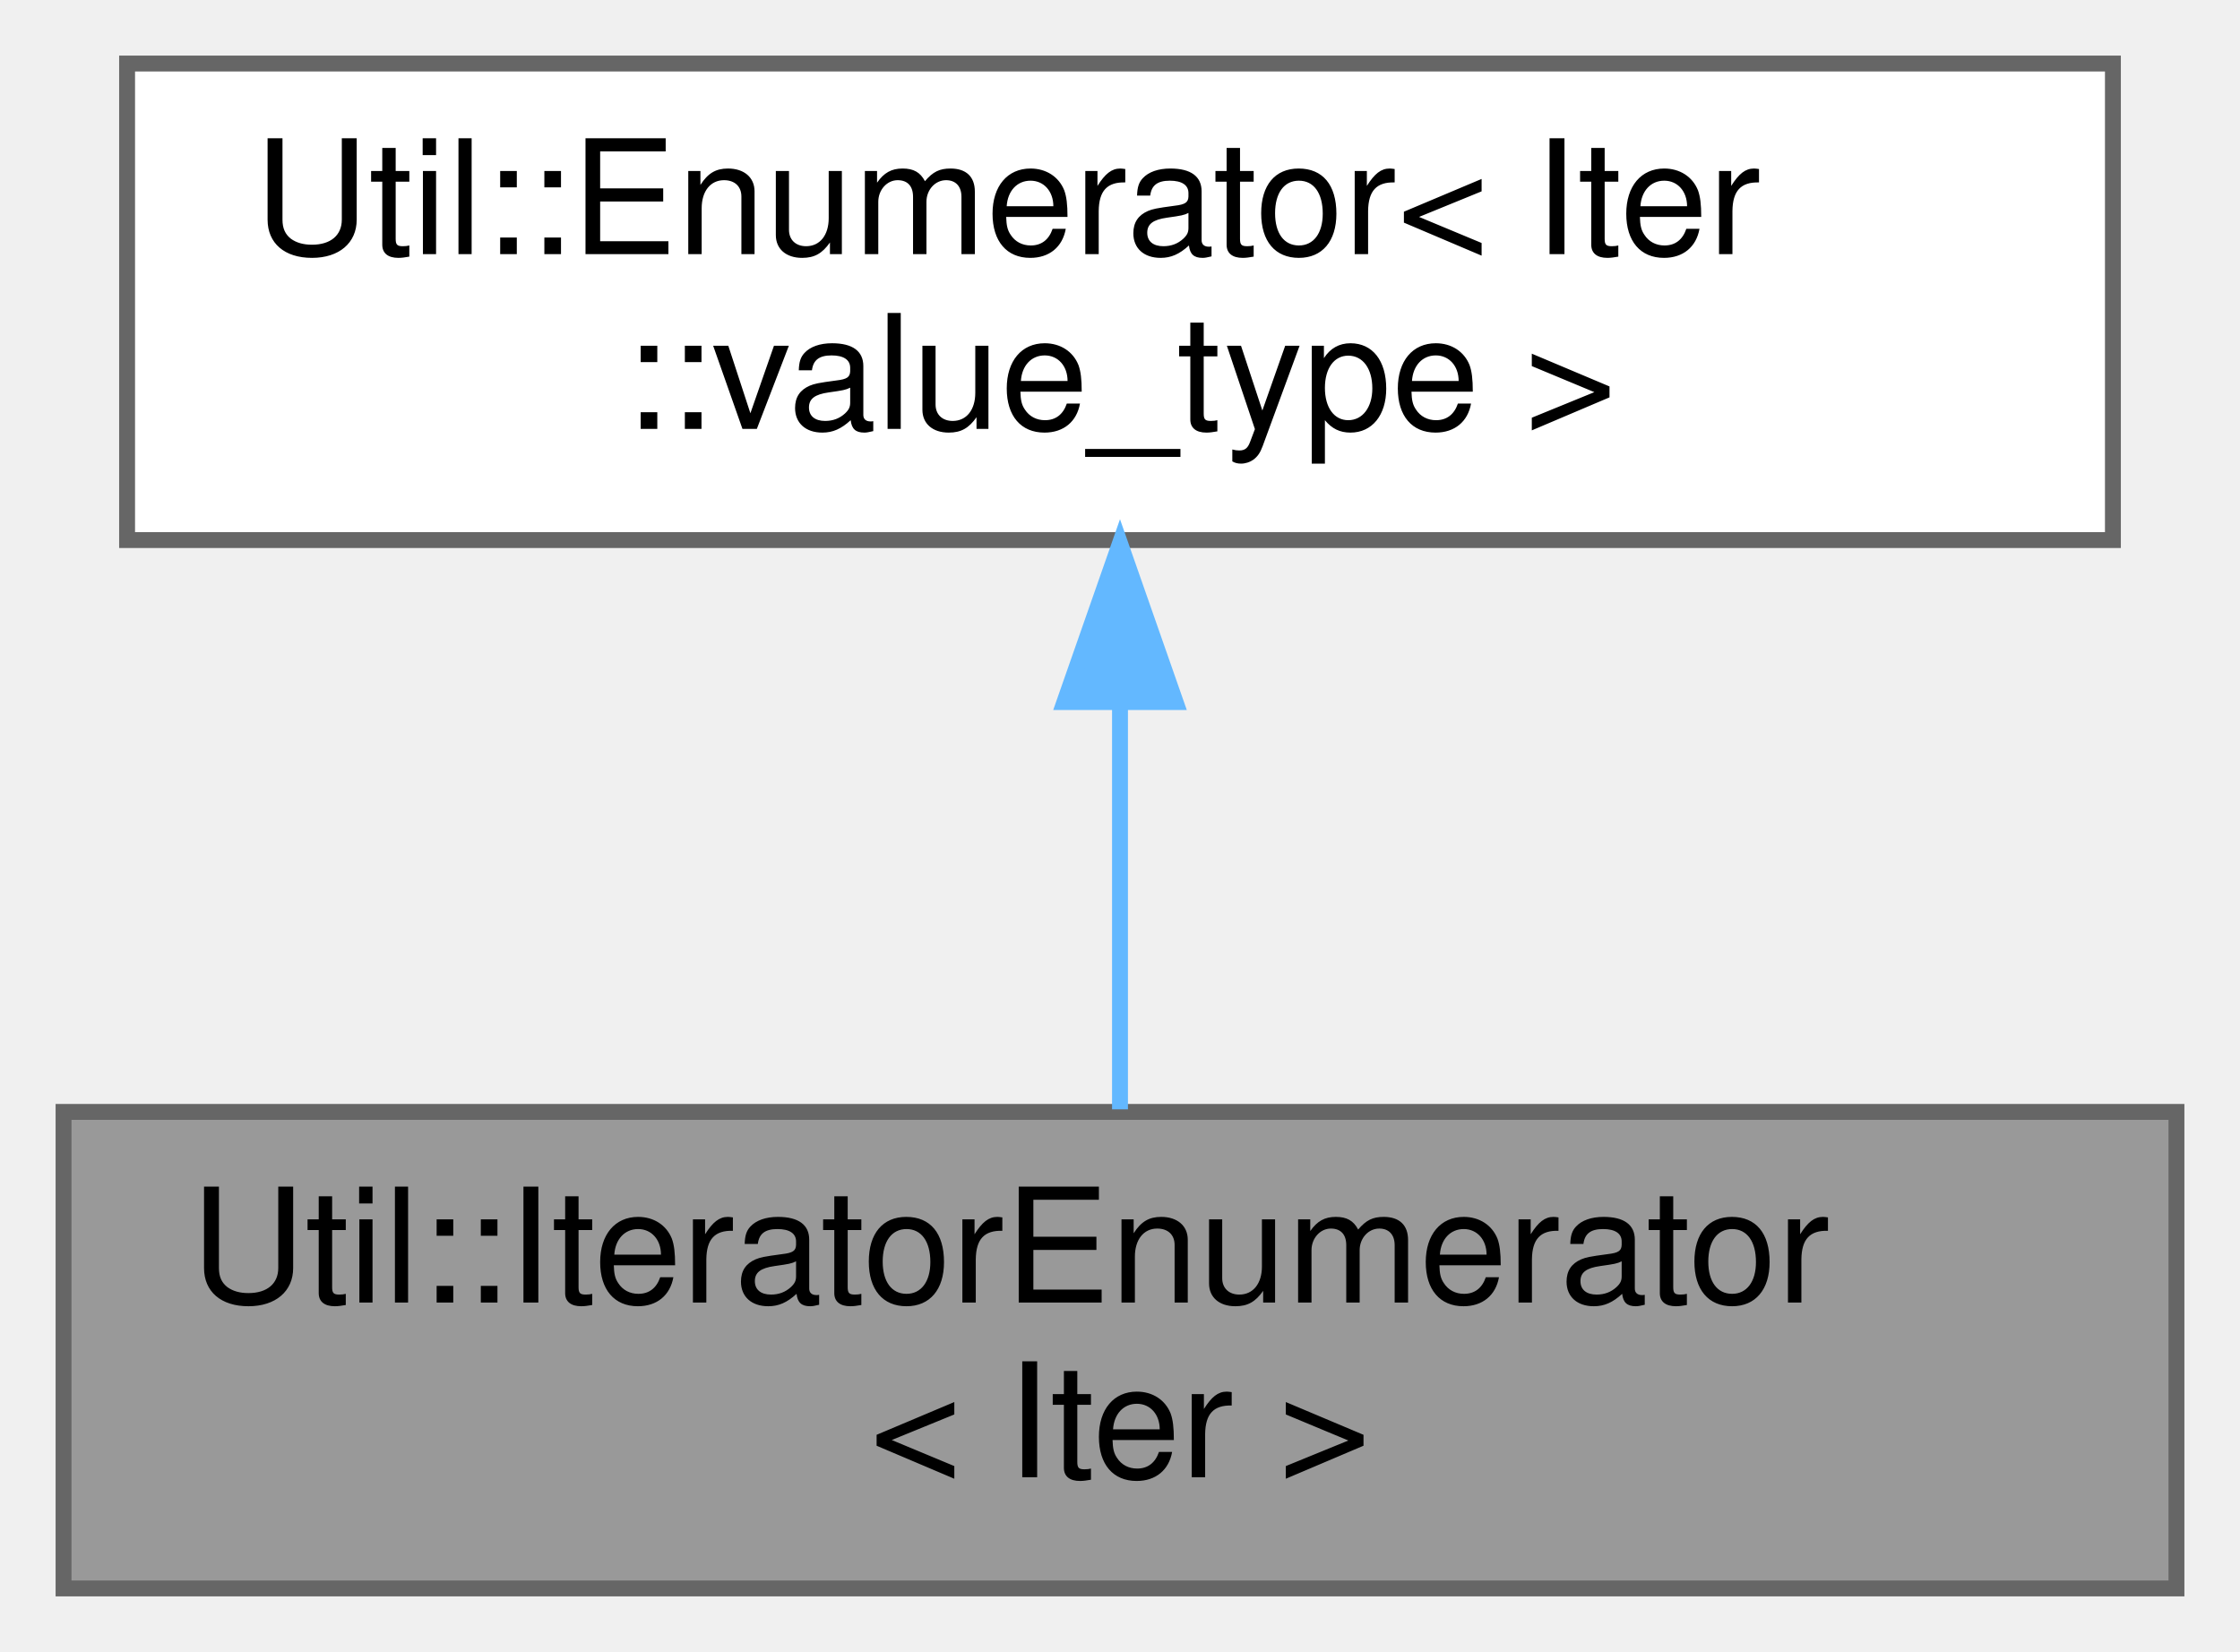
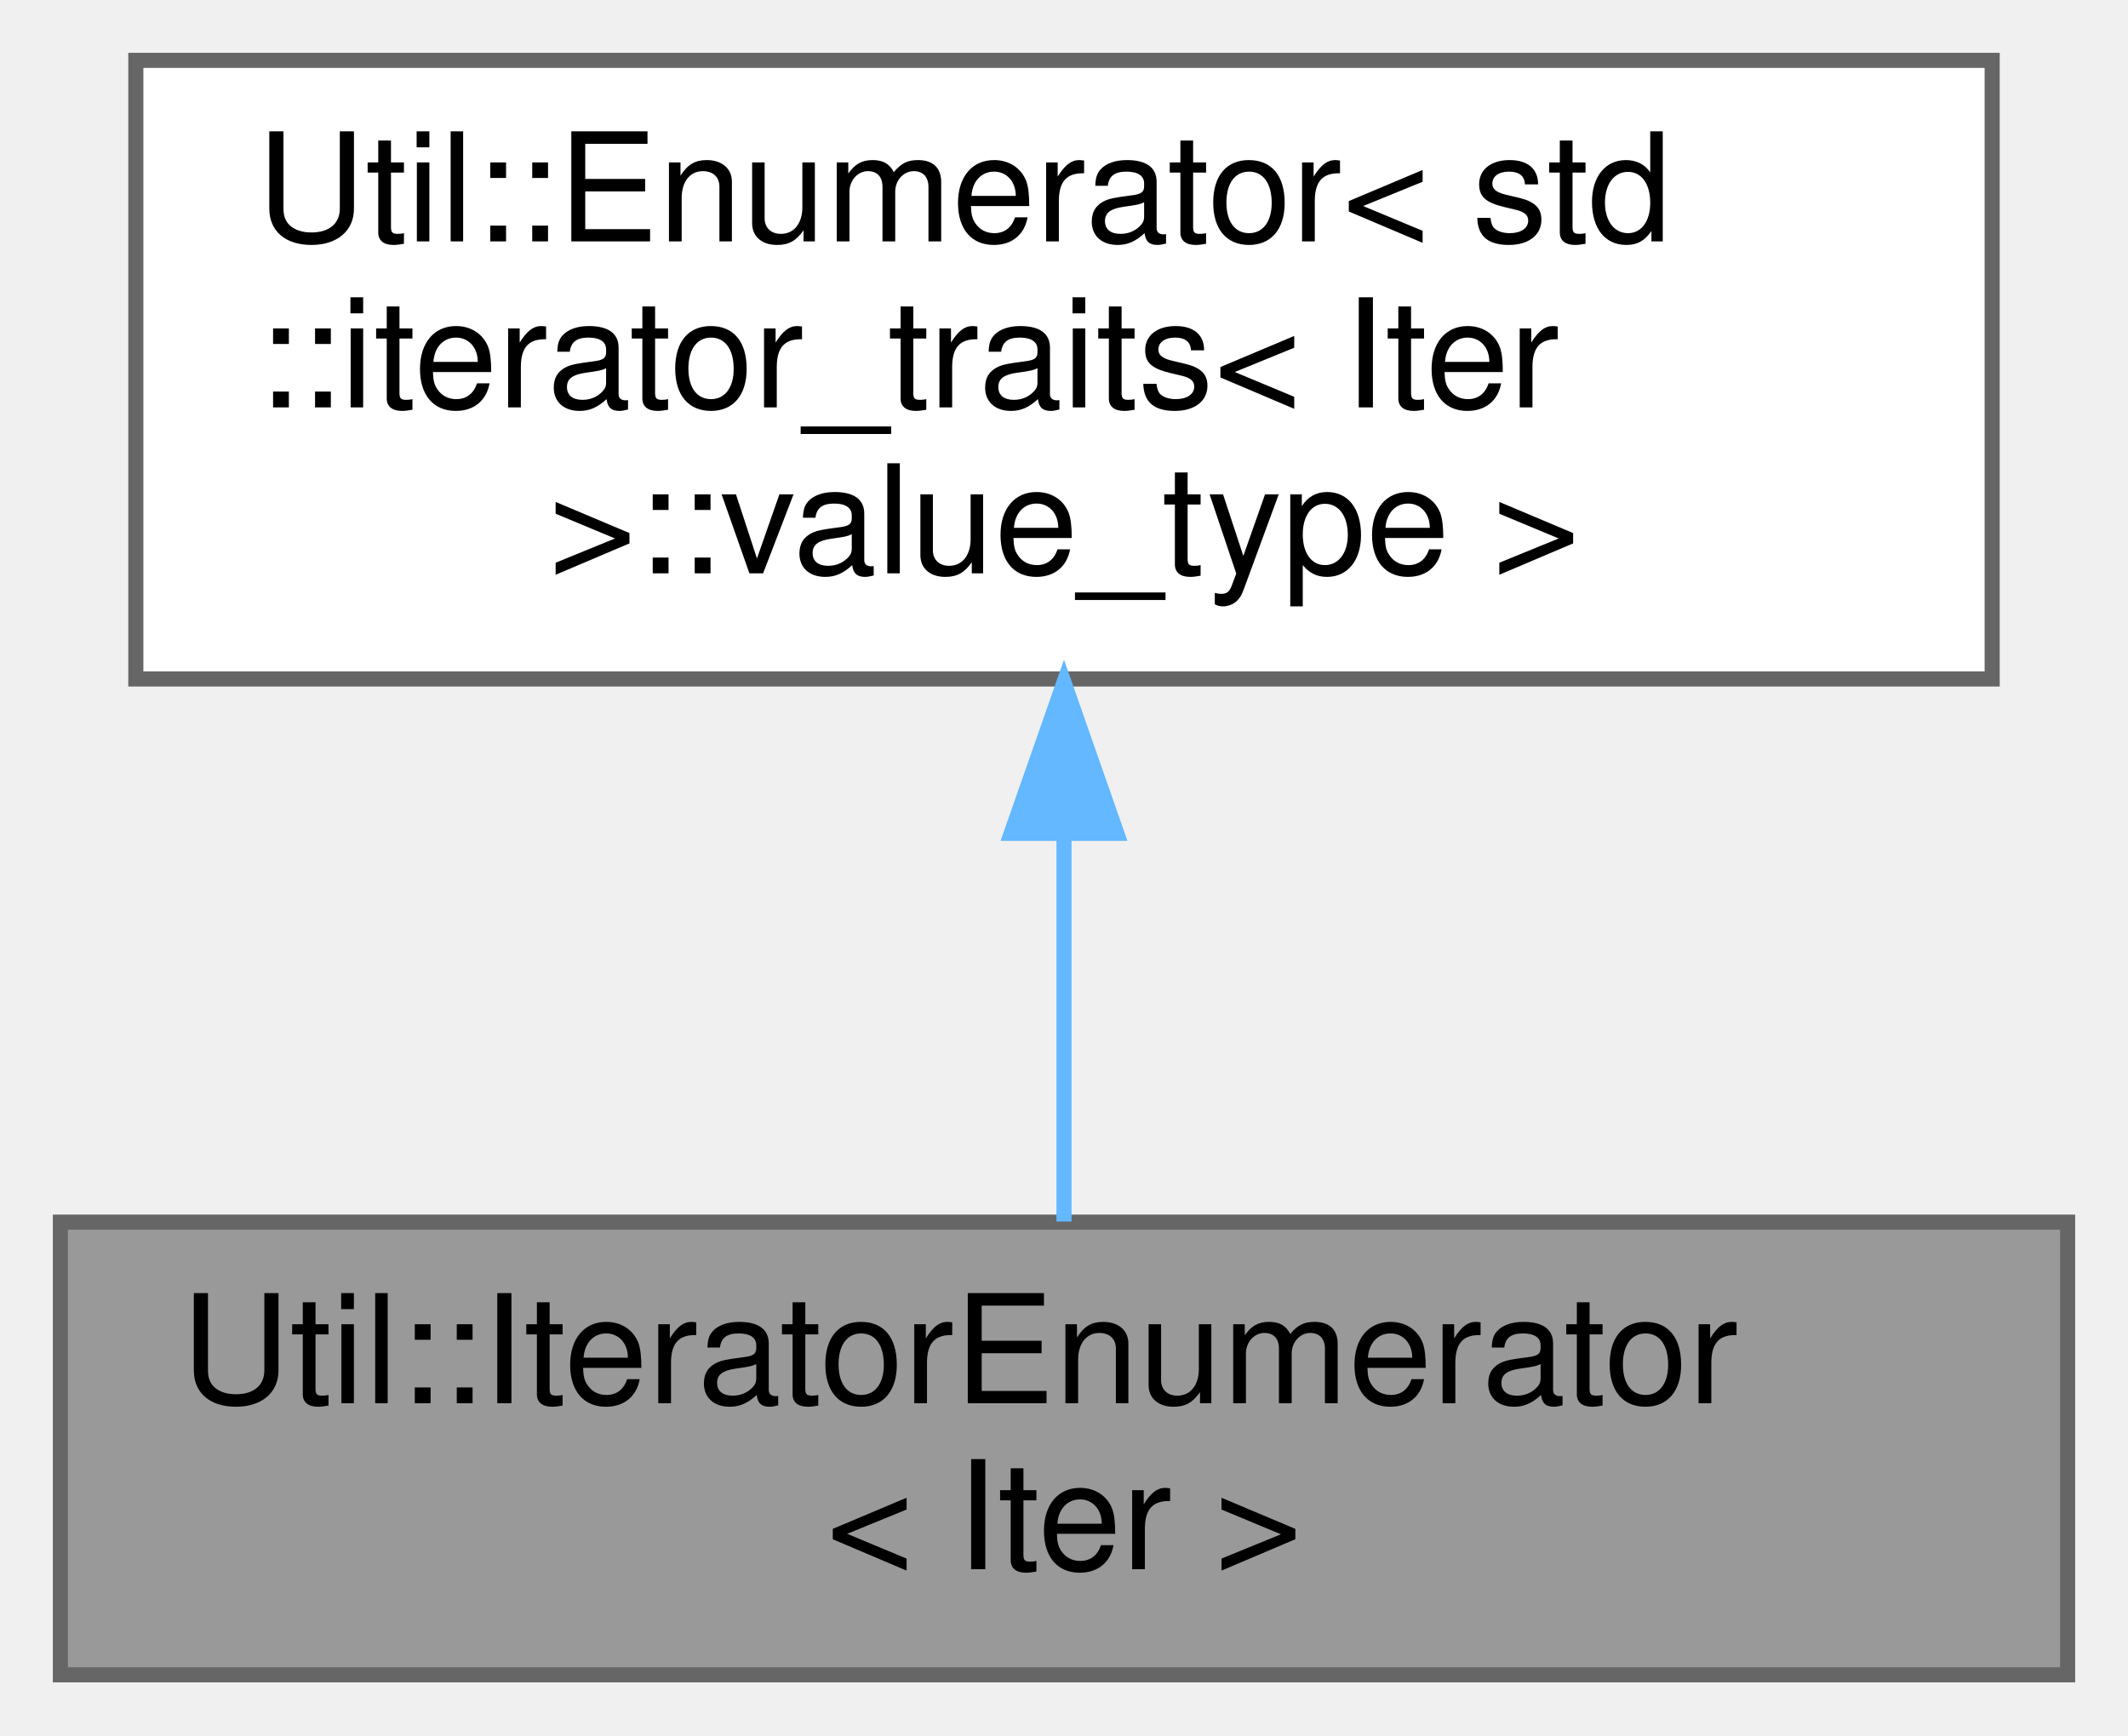
- <svg xmlns="http://www.w3.org/2000/svg" xmlns:xlink="http://www.w3.org/1999/xlink" width="141pt" height="104pt" viewBox="0.00 0.00 141.00 104.00">
-   <g id="graph0" class="graph" transform="scale(1 1) rotate(0) translate(4 100)">
+ <svg xmlns="http://www.w3.org/2000/svg" xmlns:xlink="http://www.w3.org/1999/xlink" width="141pt" height="115pt" viewBox="0.00 0.00 141.00 115.00">
+   <g id="graph0" class="graph" transform="scale(1 1) rotate(0) translate(4 111)">
    <g id="Node000001" class="node">
      <g id="a_Node000001">
        <a xlink:title="A generic iterator returning elements of type T.">
          <polygon fill="#999999" stroke="#666666" points="133,-30 0,-30 0,0 133,0 133,-30" />
          <text text-anchor="start" x="8" y="-18" font-family="Helvetica,sans-Serif" font-size="10.00">Util::IteratorEnumerator</text>
          <text text-anchor="middle" x="66.5" y="-7" font-family="Helvetica,sans-Serif" font-size="10.00">&lt; Iter &gt;</text>
        </a>
      </g>
    </g>
    <g id="Node000002" class="node">
      <g id="a_Node000002">
        <a xlink:href="class_util_1_1_enumerator.html" target="_top" xlink:title=" ">
-           <polygon fill="white" stroke="#666666" points="129,-96 4,-96 4,-66 129,-66 129,-96" />
-           <text text-anchor="start" x="12" y="-84" font-family="Helvetica,sans-Serif" font-size="10.00">Util::Enumerator&lt; Iter</text>
-           <text text-anchor="middle" x="66.5" y="-73" font-family="Helvetica,sans-Serif" font-size="10.00">::value_type &gt;</text>
+           <polygon fill="white" stroke="#666666" points="128,-107 5,-107 5,-66 128,-66 128,-107" />
+           <text text-anchor="start" x="13" y="-95" font-family="Helvetica,sans-Serif" font-size="10.00">Util::Enumerator&lt; std</text>
+           <text text-anchor="start" x="13" y="-84" font-family="Helvetica,sans-Serif" font-size="10.00">::iterator_traits&lt; Iter</text>
+           <text text-anchor="middle" x="66.5" y="-73" font-family="Helvetica,sans-Serif" font-size="10.00"> &gt;::value_type &gt;</text>
        </a>
      </g>
    </g>
    <g id="edge1_Node000001_Node000002" class="edge">
      <g id="a_edge1_Node000001_Node000002">
        <a xlink:title=" ">
-           <path fill="none" stroke="#63b8ff" d="M66.5,-55.54C66.5,-46.96 66.5,-37.61 66.5,-30.16" />
-           <polygon fill="#63b8ff" stroke="#63b8ff" points="63,-55.8 66.5,-65.8 70,-55.8 63,-55.8" />
+           <path fill="none" stroke="#63b8ff" d="M66.5,-55.66C66.5,-46.76 66.5,-37.42 66.5,-30.04" />
+           <polygon fill="#63b8ff" stroke="#63b8ff" points="63,-55.77 66.5,-65.77 70,-55.77 63,-55.77" />
        </a>
      </g>
    </g>
  </g>
</svg>
